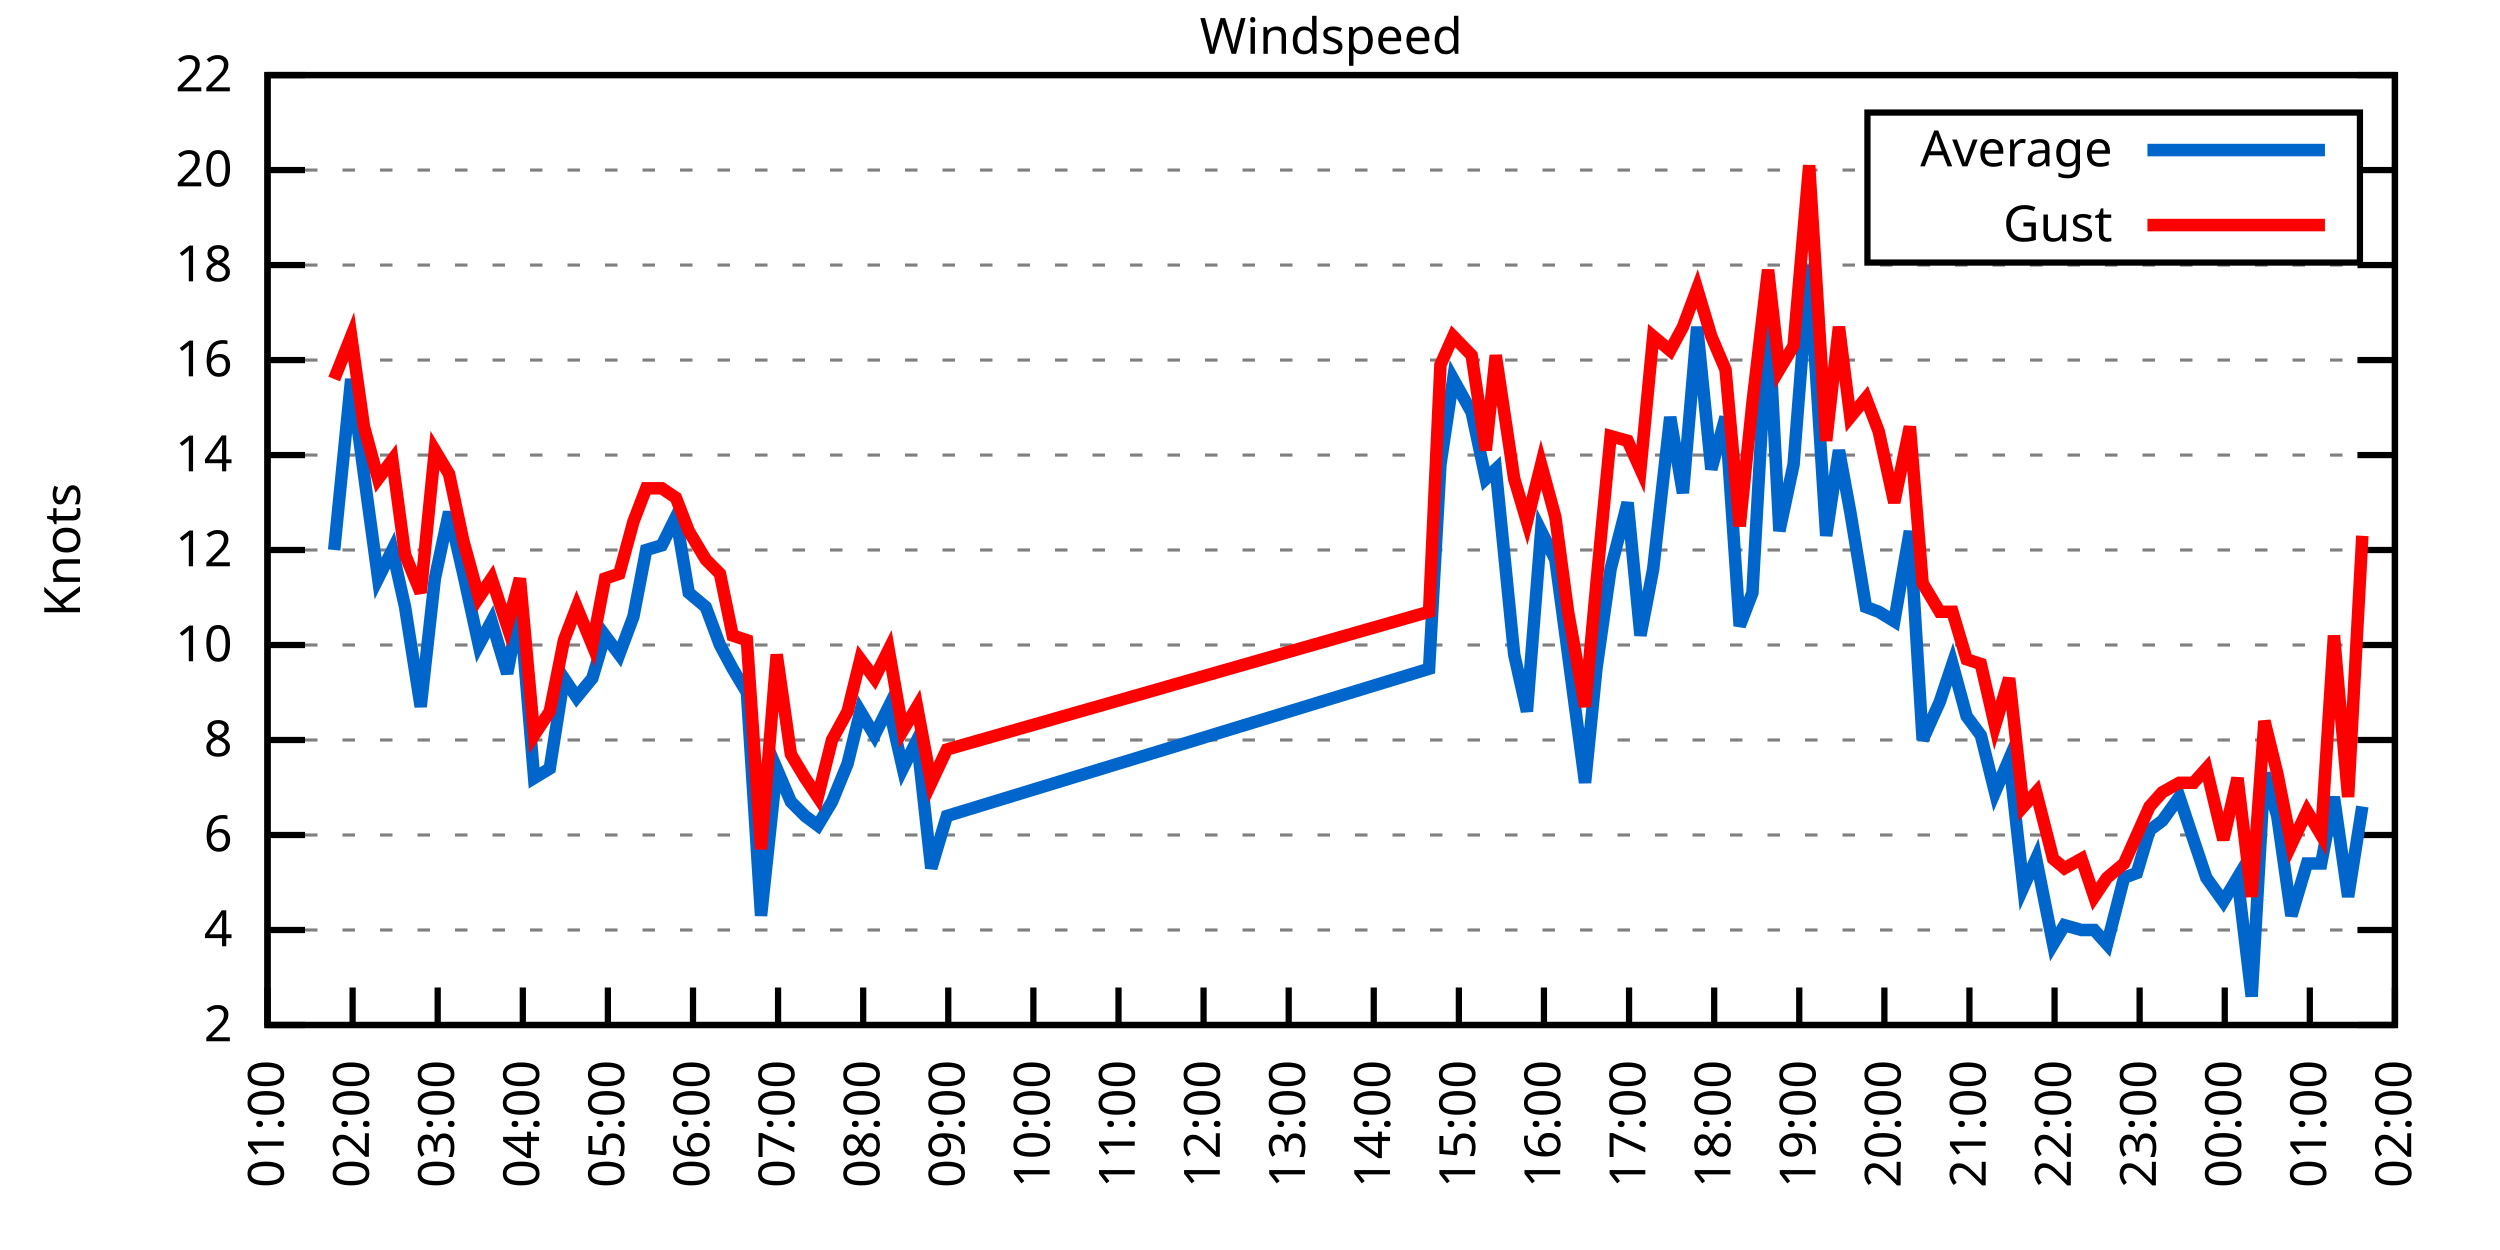
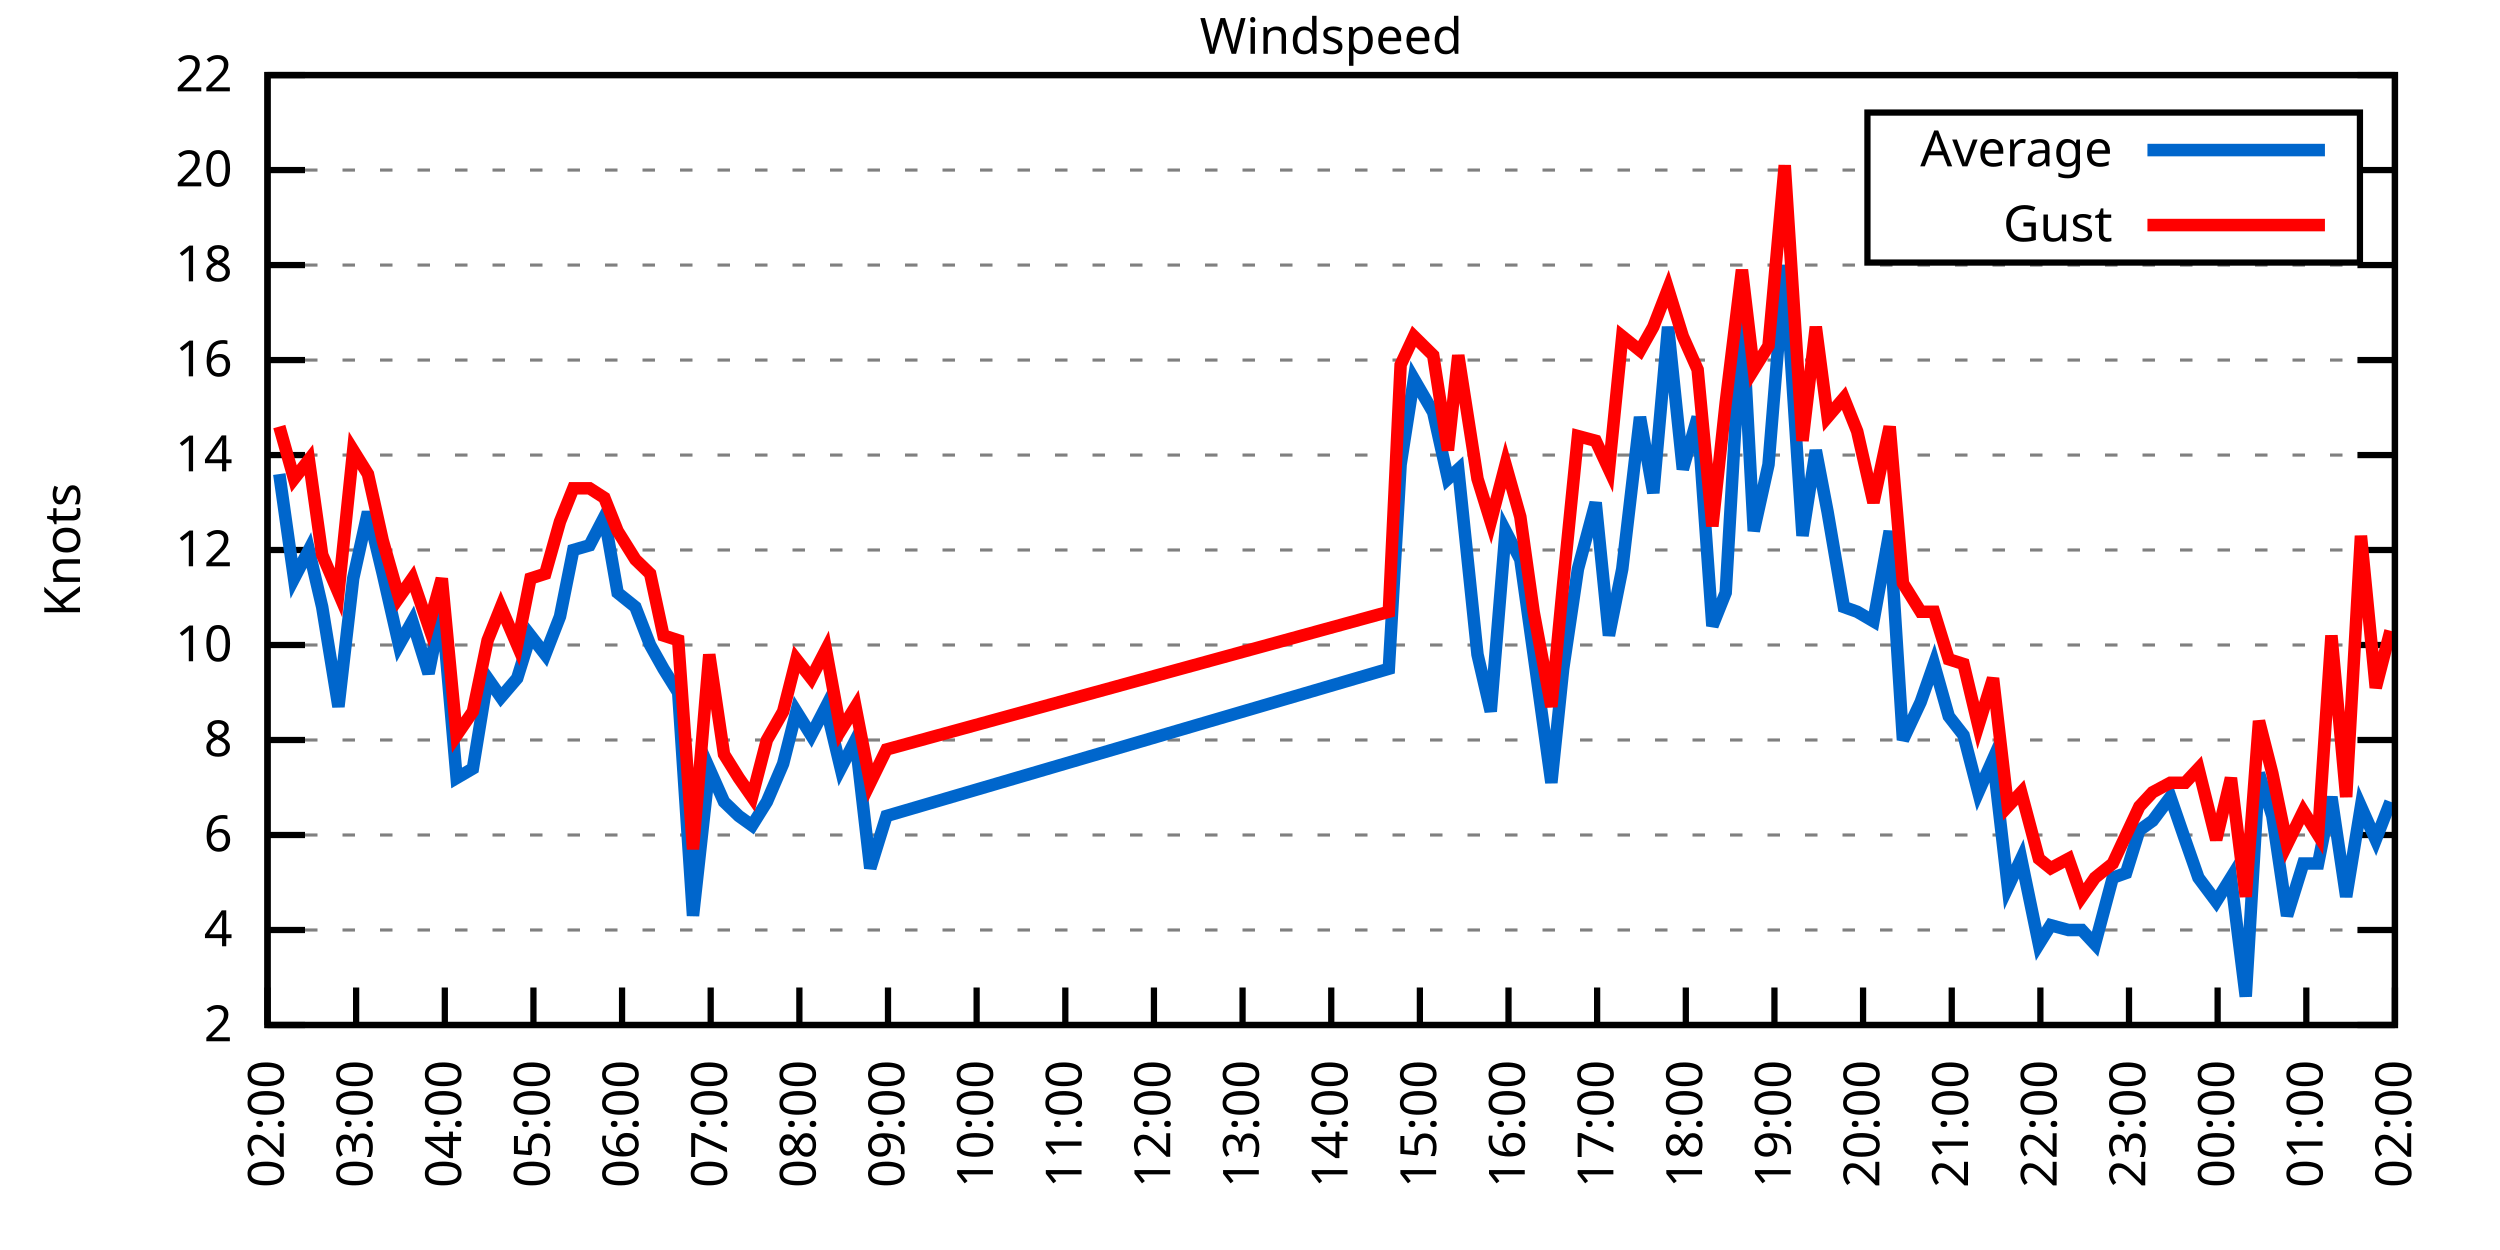
<svg xmlns="http://www.w3.org/2000/svg" xmlns:xlink="http://www.w3.org/1999/xlink" width="400" height="200" viewBox="0 0 400 200">
  <g id="gnuplot_canvas">
    <rect x="0" y="0" width="400" height="200" fill="none" />
    <defs>
      <circle id="gpDot" r="0.5" stroke-width="0.5" stroke="currentColor" />
      <path id="gpPt0" stroke-width="0.333" stroke="currentColor" d="M-1,0 h2 M0,-1 v2" />
      <path id="gpPt1" stroke-width="0.333" stroke="currentColor" d="M-1,-1 L1,1 M1,-1 L-1,1" />
      <path id="gpPt2" stroke-width="0.333" stroke="currentColor" d="M-1,0 L1,0 M0,-1 L0,1 M-1,-1 L1,1 M-1,1 L1,-1" />
      <rect id="gpPt3" stroke-width="0.333" stroke="currentColor" x="-1" y="-1" width="2" height="2" />
      <rect id="gpPt4" stroke-width="0.333" stroke="currentColor" fill="currentColor" x="-1" y="-1" width="2" height="2" />
      <circle id="gpPt5" stroke-width="0.333" stroke="currentColor" cx="0" cy="0" r="1" />
      <use xlink:href="#gpPt5" id="gpPt6" fill="currentColor" stroke="none" />
      <path id="gpPt7" stroke-width="0.333" stroke="currentColor" d="M0,-1.33 L-1.33,0.67 L1.33,0.67 z" />
      <use xlink:href="#gpPt7" id="gpPt8" fill="currentColor" stroke="none" />
      <use xlink:href="#gpPt7" id="gpPt9" stroke="currentColor" transform="rotate(180)" />
      <use xlink:href="#gpPt9" id="gpPt10" fill="currentColor" stroke="none" />
      <use xlink:href="#gpPt3" id="gpPt11" stroke="currentColor" transform="rotate(45)" />
      <use xlink:href="#gpPt11" id="gpPt12" fill="currentColor" stroke="none" />
      <path id="gpPt13" stroke-width="0.333" stroke="currentColor" d="M0,1.330 L1.265,0.411 L0.782,-1.067 L-0.782,-1.076 L-1.265,0.411 z" />
      <use xlink:href="#gpPt13" id="gpPt14" fill="currentColor" stroke="none" />
      <filter id="textbox" filterUnits="objectBoundingBox" x="0" y="0" height="1" width="1">
        <feFlood flood-color="white" flood-opacity="1" result="bgnd" />
        <feComposite in="SourceGraphic" in2="bgnd" operator="atop" />
      </filter>
      <filter id="greybox" filterUnits="objectBoundingBox" x="0" y="0" height="1" width="1">
        <feFlood flood-color="lightgrey" flood-opacity="1" result="grey" />
        <feComposite in="SourceGraphic" in2="grey" operator="atop" />
      </filter>
    </defs>
    <g fill="none" color="white" stroke="currentColor" stroke-width="1.00" stroke-linecap="butt" stroke-linejoin="miter">
</g>
    <g fill="none" color="black" stroke="currentColor" stroke-width="1.00" stroke-linecap="butt" stroke-linejoin="miter">
      <g stroke="none" shape-rendering="crispEdges">
        <polygon fill="rgb(255, 255, 255)" points="42.80,164.00 383.18,164.00 383.18,12.02 42.80,12.02 " />
      </g>
    </g>
    <g fill="none" color="black" stroke="currentColor" stroke-width="1.00" stroke-linecap="butt" stroke-linejoin="miter">
</g>
    <g fill="none" color="black" stroke="black" stroke-width="0.50" stroke-linecap="butt" stroke-linejoin="miter">
</g>
    <g fill="none" color="gray" stroke="currentColor" stroke-width="0.50" stroke-linecap="butt" stroke-linejoin="miter">
      <path stroke="gray" stroke-dasharray="2,4" class="gridline" d="M42.80,164.00 L383.19,164.00  " />
    </g>
    <g fill="none" color="gray" stroke="gray" stroke-width="1.00" stroke-linecap="butt" stroke-linejoin="miter">
</g>
    <g fill="none" color="black" stroke="currentColor" stroke-width="1.00" stroke-linecap="butt" stroke-linejoin="miter">
      <path stroke="black" d="M42.80,164.00 L48.80,164.00 M383.19,164.00 L377.19,164.00  " />
      <g transform="translate(37.20,166.60)" stroke="none" fill="black" font-family="Sans" font-size="8.00" text-anchor="end">
        <text>
          <tspan font-family="Sans"> 2</tspan>
        </text>
      </g>
    </g>
    <g fill="none" color="black" stroke="currentColor" stroke-width="1.00" stroke-linecap="butt" stroke-linejoin="miter">
</g>
    <g fill="none" color="black" stroke="black" stroke-width="0.50" stroke-linecap="butt" stroke-linejoin="miter">
</g>
    <g fill="none" color="gray" stroke="currentColor" stroke-width="0.50" stroke-linecap="butt" stroke-linejoin="miter">
      <path stroke="gray" stroke-dasharray="2,4" class="gridline" d="M42.80,148.80 L383.19,148.80  " />
    </g>
    <g fill="none" color="gray" stroke="gray" stroke-width="1.00" stroke-linecap="butt" stroke-linejoin="miter">
</g>
    <g fill="none" color="black" stroke="currentColor" stroke-width="1.00" stroke-linecap="butt" stroke-linejoin="miter">
      <path stroke="black" d="M42.80,148.80 L48.80,148.80 M383.19,148.80 L377.19,148.80  " />
      <g transform="translate(37.20,151.40)" stroke="none" fill="black" font-family="Sans" font-size="8.00" text-anchor="end">
        <text>
          <tspan font-family="Sans"> 4</tspan>
        </text>
      </g>
    </g>
    <g fill="none" color="black" stroke="currentColor" stroke-width="1.00" stroke-linecap="butt" stroke-linejoin="miter">
</g>
    <g fill="none" color="black" stroke="black" stroke-width="0.50" stroke-linecap="butt" stroke-linejoin="miter">
</g>
    <g fill="none" color="gray" stroke="currentColor" stroke-width="0.50" stroke-linecap="butt" stroke-linejoin="miter">
      <path stroke="gray" stroke-dasharray="2,4" class="gridline" d="M42.80,133.60 L383.19,133.60  " />
    </g>
    <g fill="none" color="gray" stroke="gray" stroke-width="1.00" stroke-linecap="butt" stroke-linejoin="miter">
</g>
    <g fill="none" color="black" stroke="currentColor" stroke-width="1.00" stroke-linecap="butt" stroke-linejoin="miter">
      <path stroke="black" d="M42.80,133.60 L48.80,133.60 M383.19,133.60 L377.19,133.60  " />
      <g transform="translate(37.20,136.20)" stroke="none" fill="black" font-family="Sans" font-size="8.00" text-anchor="end">
        <text>
          <tspan font-family="Sans"> 6</tspan>
        </text>
      </g>
    </g>
    <g fill="none" color="black" stroke="currentColor" stroke-width="1.00" stroke-linecap="butt" stroke-linejoin="miter">
</g>
    <g fill="none" color="black" stroke="black" stroke-width="0.50" stroke-linecap="butt" stroke-linejoin="miter">
</g>
    <g fill="none" color="gray" stroke="currentColor" stroke-width="0.50" stroke-linecap="butt" stroke-linejoin="miter">
      <path stroke="gray" stroke-dasharray="2,4" class="gridline" d="M42.80,118.40 L383.19,118.40  " />
    </g>
    <g fill="none" color="gray" stroke="gray" stroke-width="1.00" stroke-linecap="butt" stroke-linejoin="miter">
</g>
    <g fill="none" color="black" stroke="currentColor" stroke-width="1.00" stroke-linecap="butt" stroke-linejoin="miter">
      <path stroke="black" d="M42.80,118.40 L48.80,118.40 M383.19,118.40 L377.19,118.40  " />
      <g transform="translate(37.20,121.00)" stroke="none" fill="black" font-family="Sans" font-size="8.00" text-anchor="end">
        <text>
          <tspan font-family="Sans"> 8</tspan>
        </text>
      </g>
    </g>
    <g fill="none" color="black" stroke="currentColor" stroke-width="1.00" stroke-linecap="butt" stroke-linejoin="miter">
</g>
    <g fill="none" color="black" stroke="black" stroke-width="0.50" stroke-linecap="butt" stroke-linejoin="miter">
</g>
    <g fill="none" color="gray" stroke="currentColor" stroke-width="0.50" stroke-linecap="butt" stroke-linejoin="miter">
      <path stroke="gray" stroke-dasharray="2,4" class="gridline" d="M42.80,103.20 L383.19,103.20  " />
    </g>
    <g fill="none" color="gray" stroke="gray" stroke-width="1.00" stroke-linecap="butt" stroke-linejoin="miter">
</g>
    <g fill="none" color="black" stroke="currentColor" stroke-width="1.00" stroke-linecap="butt" stroke-linejoin="miter">
      <path stroke="black" d="M42.80,103.20 L48.80,103.20 M383.19,103.20 L377.19,103.20  " />
      <g transform="translate(37.20,105.80)" stroke="none" fill="black" font-family="Sans" font-size="8.00" text-anchor="end">
        <text>
          <tspan font-family="Sans"> 10</tspan>
        </text>
      </g>
    </g>
    <g fill="none" color="black" stroke="currentColor" stroke-width="1.00" stroke-linecap="butt" stroke-linejoin="miter">
</g>
    <g fill="none" color="black" stroke="black" stroke-width="0.50" stroke-linecap="butt" stroke-linejoin="miter">
</g>
    <g fill="none" color="gray" stroke="currentColor" stroke-width="0.50" stroke-linecap="butt" stroke-linejoin="miter">
      <path stroke="gray" stroke-dasharray="2,4" class="gridline" d="M42.80,88.00 L383.19,88.00  " />
    </g>
    <g fill="none" color="gray" stroke="gray" stroke-width="1.00" stroke-linecap="butt" stroke-linejoin="miter">
</g>
    <g fill="none" color="black" stroke="currentColor" stroke-width="1.00" stroke-linecap="butt" stroke-linejoin="miter">
      <path stroke="black" d="M42.80,88.00 L48.80,88.00 M383.19,88.00 L377.19,88.00  " />
      <g transform="translate(37.20,90.60)" stroke="none" fill="black" font-family="Sans" font-size="8.00" text-anchor="end">
        <text>
          <tspan font-family="Sans"> 12</tspan>
        </text>
      </g>
    </g>
    <g fill="none" color="black" stroke="currentColor" stroke-width="1.00" stroke-linecap="butt" stroke-linejoin="miter">
</g>
    <g fill="none" color="black" stroke="black" stroke-width="0.50" stroke-linecap="butt" stroke-linejoin="miter">
</g>
    <g fill="none" color="gray" stroke="currentColor" stroke-width="0.50" stroke-linecap="butt" stroke-linejoin="miter">
      <path stroke="gray" stroke-dasharray="2,4" class="gridline" d="M42.80,72.81 L383.19,72.81  " />
    </g>
    <g fill="none" color="gray" stroke="gray" stroke-width="1.00" stroke-linecap="butt" stroke-linejoin="miter">
</g>
    <g fill="none" color="black" stroke="currentColor" stroke-width="1.00" stroke-linecap="butt" stroke-linejoin="miter">
      <path stroke="black" d="M42.80,72.81 L48.80,72.81 M383.19,72.81 L377.19,72.81  " />
      <g transform="translate(37.20,75.41)" stroke="none" fill="black" font-family="Sans" font-size="8.00" text-anchor="end">
        <text>
          <tspan font-family="Sans"> 14</tspan>
        </text>
      </g>
    </g>
    <g fill="none" color="black" stroke="currentColor" stroke-width="1.00" stroke-linecap="butt" stroke-linejoin="miter">
</g>
    <g fill="none" color="black" stroke="black" stroke-width="0.50" stroke-linecap="butt" stroke-linejoin="miter">
</g>
    <g fill="none" color="gray" stroke="currentColor" stroke-width="0.50" stroke-linecap="butt" stroke-linejoin="miter">
      <path stroke="gray" stroke-dasharray="2,4" class="gridline" d="M42.80,57.61 L383.19,57.61  " />
    </g>
    <g fill="none" color="gray" stroke="gray" stroke-width="1.00" stroke-linecap="butt" stroke-linejoin="miter">
</g>
    <g fill="none" color="black" stroke="currentColor" stroke-width="1.00" stroke-linecap="butt" stroke-linejoin="miter">
      <path stroke="black" d="M42.80,57.61 L48.80,57.61 M383.19,57.61 L377.19,57.61  " />
      <g transform="translate(37.20,60.21)" stroke="none" fill="black" font-family="Sans" font-size="8.00" text-anchor="end">
        <text>
          <tspan font-family="Sans"> 16</tspan>
        </text>
      </g>
    </g>
    <g fill="none" color="black" stroke="currentColor" stroke-width="1.00" stroke-linecap="butt" stroke-linejoin="miter">
</g>
    <g fill="none" color="black" stroke="black" stroke-width="0.50" stroke-linecap="butt" stroke-linejoin="miter">
</g>
    <g fill="none" color="gray" stroke="currentColor" stroke-width="0.50" stroke-linecap="butt" stroke-linejoin="miter">
      <path stroke="gray" stroke-dasharray="2,4" class="gridline" d="M42.80,42.41 L383.19,42.41  " />
    </g>
    <g fill="none" color="gray" stroke="gray" stroke-width="1.00" stroke-linecap="butt" stroke-linejoin="miter">
</g>
    <g fill="none" color="black" stroke="currentColor" stroke-width="1.00" stroke-linecap="butt" stroke-linejoin="miter">
      <path stroke="black" d="M42.80,42.41 L48.80,42.41 M383.19,42.41 L377.19,42.41  " />
      <g transform="translate(37.20,45.01)" stroke="none" fill="black" font-family="Sans" font-size="8.00" text-anchor="end">
        <text>
          <tspan font-family="Sans"> 18</tspan>
        </text>
      </g>
    </g>
    <g fill="none" color="black" stroke="currentColor" stroke-width="1.00" stroke-linecap="butt" stroke-linejoin="miter">
</g>
    <g fill="none" color="black" stroke="black" stroke-width="0.50" stroke-linecap="butt" stroke-linejoin="miter">
</g>
    <g fill="none" color="gray" stroke="currentColor" stroke-width="0.50" stroke-linecap="butt" stroke-linejoin="miter">
      <path stroke="gray" stroke-dasharray="2,4" class="gridline" d="M42.80,27.21 L298.79,27.21 M377.59,27.21 L383.19,27.21  " />
    </g>
    <g fill="none" color="gray" stroke="gray" stroke-width="1.00" stroke-linecap="butt" stroke-linejoin="miter">
</g>
    <g fill="none" color="black" stroke="currentColor" stroke-width="1.00" stroke-linecap="butt" stroke-linejoin="miter">
      <path stroke="black" d="M42.80,27.21 L48.80,27.21 M383.19,27.21 L377.19,27.21  " />
      <g transform="translate(37.20,29.81)" stroke="none" fill="black" font-family="Sans" font-size="8.00" text-anchor="end">
        <text>
          <tspan font-family="Sans"> 20</tspan>
        </text>
      </g>
    </g>
    <g fill="none" color="black" stroke="currentColor" stroke-width="1.00" stroke-linecap="butt" stroke-linejoin="miter">
</g>
    <g fill="none" color="black" stroke="black" stroke-width="0.50" stroke-linecap="butt" stroke-linejoin="miter">
</g>
    <g fill="none" color="gray" stroke="currentColor" stroke-width="0.50" stroke-linecap="butt" stroke-linejoin="miter">
      <path stroke="gray" stroke-dasharray="2,4" class="gridline" d="M42.80,12.01 L383.19,12.01  " />
    </g>
    <g fill="none" color="gray" stroke="gray" stroke-width="1.00" stroke-linecap="butt" stroke-linejoin="miter">
</g>
    <g fill="none" color="black" stroke="currentColor" stroke-width="1.00" stroke-linecap="butt" stroke-linejoin="miter">
      <path stroke="black" d="M42.80,12.01 L48.80,12.01 M383.19,12.01 L377.19,12.01  " />
      <g transform="translate(37.20,14.61)" stroke="none" fill="black" font-family="Sans" font-size="8.00" text-anchor="end">
        <text>
          <tspan font-family="Sans"> 22</tspan>
        </text>
      </g>
    </g>
    <g fill="none" color="black" stroke="currentColor" stroke-width="1.00" stroke-linecap="butt" stroke-linejoin="miter">
      <path stroke="black" d="M42.80,164.00 L42.80,158.00  " />
      <g transform="translate(45.40,169.60) rotate(270.00)" stroke="none" fill="black" font-family="Sans" font-size="8.00" text-anchor="end">
        <text>
-           <tspan font-family="Sans">01:00</tspan>
-         </text>
-       </g>
-     </g>
-     <g fill="none" color="black" stroke="currentColor" stroke-width="1.00" stroke-linecap="butt" stroke-linejoin="miter">
-       <path stroke="black" d="M56.42,164.00 L56.42,158.00  " />
-       <g transform="translate(59.02,169.60) rotate(270.00)" stroke="none" fill="black" font-family="Sans" font-size="8.00" text-anchor="end">
-         <text>
          <tspan font-family="Sans">02:00</tspan>
        </text>
      </g>
    </g>
    <g fill="none" color="black" stroke="currentColor" stroke-width="1.00" stroke-linecap="butt" stroke-linejoin="miter">
-       <path stroke="black" d="M70.03,164.00 L70.03,158.00  " />
-       <g transform="translate(72.63,169.60) rotate(270.00)" stroke="none" fill="black" font-family="Sans" font-size="8.00" text-anchor="end">
+       <path stroke="black" d="M56.98,164.00 L56.98,158.00  " />
+       <g transform="translate(59.58,169.60) rotate(270.00)" stroke="none" fill="black" font-family="Sans" font-size="8.00" text-anchor="end">
        <text>
          <tspan font-family="Sans">03:00</tspan>
        </text>
      </g>
    </g>
    <g fill="none" color="black" stroke="currentColor" stroke-width="1.00" stroke-linecap="butt" stroke-linejoin="miter">
-       <path stroke="black" d="M83.65,164.00 L83.65,158.00  " />
-       <g transform="translate(86.25,169.60) rotate(270.00)" stroke="none" fill="black" font-family="Sans" font-size="8.00" text-anchor="end">
+       <path stroke="black" d="M71.17,164.00 L71.17,158.00  " />
+       <g transform="translate(73.77,169.60) rotate(270.00)" stroke="none" fill="black" font-family="Sans" font-size="8.00" text-anchor="end">
        <text>
          <tspan font-family="Sans">04:00</tspan>
        </text>
      </g>
    </g>
    <g fill="none" color="black" stroke="currentColor" stroke-width="1.00" stroke-linecap="butt" stroke-linejoin="miter">
-       <path stroke="black" d="M97.26,164.00 L97.26,158.00  " />
-       <g transform="translate(99.86,169.60) rotate(270.00)" stroke="none" fill="black" font-family="Sans" font-size="8.00" text-anchor="end">
+       <path stroke="black" d="M85.35,164.00 L85.35,158.00  " />
+       <g transform="translate(87.95,169.60) rotate(270.00)" stroke="none" fill="black" font-family="Sans" font-size="8.00" text-anchor="end">
        <text>
          <tspan font-family="Sans">05:00</tspan>
        </text>
      </g>
    </g>
    <g fill="none" color="black" stroke="currentColor" stroke-width="1.00" stroke-linecap="butt" stroke-linejoin="miter">
-       <path stroke="black" d="M110.88,164.00 L110.88,158.00  " />
-       <g transform="translate(113.48,169.60) rotate(270.00)" stroke="none" fill="black" font-family="Sans" font-size="8.00" text-anchor="end">
+       <path stroke="black" d="M99.53,164.00 L99.53,158.00  " />
+       <g transform="translate(102.13,169.60) rotate(270.00)" stroke="none" fill="black" font-family="Sans" font-size="8.00" text-anchor="end">
        <text>
          <tspan font-family="Sans">06:00</tspan>
        </text>
      </g>
    </g>
    <g fill="none" color="black" stroke="currentColor" stroke-width="1.00" stroke-linecap="butt" stroke-linejoin="miter">
-       <path stroke="black" d="M124.49,164.00 L124.49,158.00  " />
-       <g transform="translate(127.09,169.60) rotate(270.00)" stroke="none" fill="black" font-family="Sans" font-size="8.00" text-anchor="end">
+       <path stroke="black" d="M113.71,164.00 L113.71,158.00  " />
+       <g transform="translate(116.31,169.60) rotate(270.00)" stroke="none" fill="black" font-family="Sans" font-size="8.00" text-anchor="end">
        <text>
          <tspan font-family="Sans">07:00</tspan>
        </text>
      </g>
    </g>
    <g fill="none" color="black" stroke="currentColor" stroke-width="1.00" stroke-linecap="butt" stroke-linejoin="miter">
-       <path stroke="black" d="M138.11,164.00 L138.11,158.00  " />
-       <g transform="translate(140.71,169.60) rotate(270.00)" stroke="none" fill="black" font-family="Sans" font-size="8.00" text-anchor="end">
+       <path stroke="black" d="M127.90,164.00 L127.90,158.00  " />
+       <g transform="translate(130.50,169.60) rotate(270.00)" stroke="none" fill="black" font-family="Sans" font-size="8.00" text-anchor="end">
        <text>
          <tspan font-family="Sans">08:00</tspan>
        </text>
      </g>
    </g>
    <g fill="none" color="black" stroke="currentColor" stroke-width="1.00" stroke-linecap="butt" stroke-linejoin="miter">
-       <path stroke="black" d="M151.72,164.00 L151.72,158.00  " />
-       <g transform="translate(154.32,169.60) rotate(270.00)" stroke="none" fill="black" font-family="Sans" font-size="8.00" text-anchor="end">
+       <path stroke="black" d="M142.08,164.00 L142.08,158.00  " />
+       <g transform="translate(144.68,169.60) rotate(270.00)" stroke="none" fill="black" font-family="Sans" font-size="8.00" text-anchor="end">
        <text>
          <tspan font-family="Sans">09:00</tspan>
        </text>
      </g>
    </g>
    <g fill="none" color="black" stroke="currentColor" stroke-width="1.00" stroke-linecap="butt" stroke-linejoin="miter">
-       <path stroke="black" d="M165.34,164.00 L165.34,158.00  " />
-       <g transform="translate(167.94,169.60) rotate(270.00)" stroke="none" fill="black" font-family="Sans" font-size="8.00" text-anchor="end">
+       <path stroke="black" d="M156.26,164.00 L156.26,158.00  " />
+       <g transform="translate(158.86,169.60) rotate(270.00)" stroke="none" fill="black" font-family="Sans" font-size="8.00" text-anchor="end">
        <text>
          <tspan font-family="Sans">10:00</tspan>
        </text>
      </g>
    </g>
    <g fill="none" color="black" stroke="currentColor" stroke-width="1.00" stroke-linecap="butt" stroke-linejoin="miter">
-       <path stroke="black" d="M178.96,164.00 L178.96,158.00  " />
-       <g transform="translate(181.56,169.60) rotate(270.00)" stroke="none" fill="black" font-family="Sans" font-size="8.00" text-anchor="end">
+       <path stroke="black" d="M170.45,164.00 L170.45,158.00  " />
+       <g transform="translate(173.05,169.60) rotate(270.00)" stroke="none" fill="black" font-family="Sans" font-size="8.00" text-anchor="end">
        <text>
          <tspan font-family="Sans">11:00</tspan>
        </text>
      </g>
    </g>
    <g fill="none" color="black" stroke="currentColor" stroke-width="1.00" stroke-linecap="butt" stroke-linejoin="miter">
-       <path stroke="black" d="M192.57,164.00 L192.57,158.00  " />
-       <g transform="translate(195.17,169.60) rotate(270.00)" stroke="none" fill="black" font-family="Sans" font-size="8.00" text-anchor="end">
+       <path stroke="black" d="M184.63,164.00 L184.63,158.00  " />
+       <g transform="translate(187.23,169.60) rotate(270.00)" stroke="none" fill="black" font-family="Sans" font-size="8.00" text-anchor="end">
        <text>
          <tspan font-family="Sans">12:00</tspan>
        </text>
      </g>
    </g>
    <g fill="none" color="black" stroke="currentColor" stroke-width="1.00" stroke-linecap="butt" stroke-linejoin="miter">
-       <path stroke="black" d="M206.19,164.00 L206.19,158.00  " />
-       <g transform="translate(208.79,169.60) rotate(270.00)" stroke="none" fill="black" font-family="Sans" font-size="8.00" text-anchor="end">
+       <path stroke="black" d="M198.81,164.00 L198.81,158.00  " />
+       <g transform="translate(201.41,169.60) rotate(270.00)" stroke="none" fill="black" font-family="Sans" font-size="8.00" text-anchor="end">
        <text>
          <tspan font-family="Sans">13:00</tspan>
        </text>
      </g>
    </g>
    <g fill="none" color="black" stroke="currentColor" stroke-width="1.00" stroke-linecap="butt" stroke-linejoin="miter">
-       <path stroke="black" d="M219.80,164.00 L219.80,158.00  " />
-       <g transform="translate(222.40,169.60) rotate(270.00)" stroke="none" fill="black" font-family="Sans" font-size="8.00" text-anchor="end">
+       <path stroke="black" d="M213.00,164.00 L213.00,158.00  " />
+       <g transform="translate(215.60,169.60) rotate(270.00)" stroke="none" fill="black" font-family="Sans" font-size="8.00" text-anchor="end">
        <text>
          <tspan font-family="Sans">14:00</tspan>
        </text>
      </g>
    </g>
    <g fill="none" color="black" stroke="currentColor" stroke-width="1.00" stroke-linecap="butt" stroke-linejoin="miter">
-       <path stroke="black" d="M233.42,164.00 L233.42,158.00  " />
-       <g transform="translate(236.02,169.60) rotate(270.00)" stroke="none" fill="black" font-family="Sans" font-size="8.00" text-anchor="end">
+       <path stroke="black" d="M227.18,164.00 L227.18,158.00  " />
+       <g transform="translate(229.78,169.60) rotate(270.00)" stroke="none" fill="black" font-family="Sans" font-size="8.00" text-anchor="end">
        <text>
          <tspan font-family="Sans">15:00</tspan>
        </text>
      </g>
    </g>
    <g fill="none" color="black" stroke="currentColor" stroke-width="1.00" stroke-linecap="butt" stroke-linejoin="miter">
-       <path stroke="black" d="M247.03,164.00 L247.03,158.00  " />
-       <g transform="translate(249.63,169.60) rotate(270.00)" stroke="none" fill="black" font-family="Sans" font-size="8.00" text-anchor="end">
+       <path stroke="black" d="M241.36,164.00 L241.36,158.00  " />
+       <g transform="translate(243.96,169.60) rotate(270.00)" stroke="none" fill="black" font-family="Sans" font-size="8.00" text-anchor="end">
        <text>
          <tspan font-family="Sans">16:00</tspan>
        </text>
      </g>
    </g>
    <g fill="none" color="black" stroke="currentColor" stroke-width="1.00" stroke-linecap="butt" stroke-linejoin="miter">
-       <path stroke="black" d="M260.65,164.00 L260.65,158.00  " />
-       <g transform="translate(263.25,169.60) rotate(270.00)" stroke="none" fill="black" font-family="Sans" font-size="8.00" text-anchor="end">
+       <path stroke="black" d="M255.54,164.00 L255.54,158.00  " />
+       <g transform="translate(258.14,169.60) rotate(270.00)" stroke="none" fill="black" font-family="Sans" font-size="8.00" text-anchor="end">
        <text>
          <tspan font-family="Sans">17:00</tspan>
        </text>
      </g>
    </g>
    <g fill="none" color="black" stroke="currentColor" stroke-width="1.00" stroke-linecap="butt" stroke-linejoin="miter">
-       <path stroke="black" d="M274.27,164.00 L274.27,158.00  " />
-       <g transform="translate(276.87,169.60) rotate(270.00)" stroke="none" fill="black" font-family="Sans" font-size="8.00" text-anchor="end">
+       <path stroke="black" d="M269.73,164.00 L269.73,158.00  " />
+       <g transform="translate(272.33,169.60) rotate(270.00)" stroke="none" fill="black" font-family="Sans" font-size="8.00" text-anchor="end">
        <text>
          <tspan font-family="Sans">18:00</tspan>
        </text>
      </g>
    </g>
    <g fill="none" color="black" stroke="currentColor" stroke-width="1.00" stroke-linecap="butt" stroke-linejoin="miter">
-       <path stroke="black" d="M287.88,164.00 L287.88,158.00  " />
-       <g transform="translate(290.48,169.60) rotate(270.00)" stroke="none" fill="black" font-family="Sans" font-size="8.00" text-anchor="end">
+       <path stroke="black" d="M283.91,164.00 L283.91,158.00  " />
+       <g transform="translate(286.51,169.60) rotate(270.00)" stroke="none" fill="black" font-family="Sans" font-size="8.00" text-anchor="end">
        <text>
          <tspan font-family="Sans">19:00</tspan>
        </text>
      </g>
    </g>
    <g fill="none" color="black" stroke="currentColor" stroke-width="1.00" stroke-linecap="butt" stroke-linejoin="miter">
-       <path stroke="black" d="M301.50,164.00 L301.50,158.00  " />
-       <g transform="translate(304.10,169.60) rotate(270.00)" stroke="none" fill="black" font-family="Sans" font-size="8.00" text-anchor="end">
+       <path stroke="black" d="M298.09,164.00 L298.09,158.00  " />
+       <g transform="translate(300.69,169.60) rotate(270.00)" stroke="none" fill="black" font-family="Sans" font-size="8.00" text-anchor="end">
        <text>
          <tspan font-family="Sans">20:00</tspan>
        </text>
      </g>
    </g>
    <g fill="none" color="black" stroke="currentColor" stroke-width="1.00" stroke-linecap="butt" stroke-linejoin="miter">
-       <path stroke="black" d="M315.11,164.00 L315.11,158.00  " />
-       <g transform="translate(317.71,169.60) rotate(270.00)" stroke="none" fill="black" font-family="Sans" font-size="8.00" text-anchor="end">
+       <path stroke="black" d="M312.28,164.00 L312.28,158.00  " />
+       <g transform="translate(314.88,169.60) rotate(270.00)" stroke="none" fill="black" font-family="Sans" font-size="8.00" text-anchor="end">
        <text>
          <tspan font-family="Sans">21:00</tspan>
        </text>
      </g>
    </g>
    <g fill="none" color="black" stroke="currentColor" stroke-width="1.00" stroke-linecap="butt" stroke-linejoin="miter">
-       <path stroke="black" d="M328.73,164.00 L328.73,158.00  " />
-       <g transform="translate(331.33,169.60) rotate(270.00)" stroke="none" fill="black" font-family="Sans" font-size="8.00" text-anchor="end">
+       <path stroke="black" d="M326.46,164.00 L326.46,158.00  " />
+       <g transform="translate(329.06,169.60) rotate(270.00)" stroke="none" fill="black" font-family="Sans" font-size="8.00" text-anchor="end">
        <text>
          <tspan font-family="Sans">22:00</tspan>
        </text>
      </g>
    </g>
    <g fill="none" color="black" stroke="currentColor" stroke-width="1.00" stroke-linecap="butt" stroke-linejoin="miter">
-       <path stroke="black" d="M342.34,164.00 L342.34,158.00  " />
-       <g transform="translate(344.94,169.60) rotate(270.00)" stroke="none" fill="black" font-family="Sans" font-size="8.00" text-anchor="end">
+       <path stroke="black" d="M340.64,164.00 L340.64,158.00  " />
+       <g transform="translate(343.24,169.60) rotate(270.00)" stroke="none" fill="black" font-family="Sans" font-size="8.00" text-anchor="end">
        <text>
          <tspan font-family="Sans">23:00</tspan>
        </text>
      </g>
    </g>
    <g fill="none" color="black" stroke="currentColor" stroke-width="1.00" stroke-linecap="butt" stroke-linejoin="miter">
-       <path stroke="black" d="M355.96,164.00 L355.96,158.00  " />
-       <g transform="translate(358.56,169.60) rotate(270.00)" stroke="none" fill="black" font-family="Sans" font-size="8.00" text-anchor="end">
+       <path stroke="black" d="M354.82,164.00 L354.82,158.00  " />
+       <g transform="translate(357.42,169.60) rotate(270.00)" stroke="none" fill="black" font-family="Sans" font-size="8.00" text-anchor="end">
        <text>
          <tspan font-family="Sans">00:00</tspan>
        </text>
      </g>
    </g>
    <g fill="none" color="black" stroke="currentColor" stroke-width="1.00" stroke-linecap="butt" stroke-linejoin="miter">
-       <path stroke="black" d="M369.57,164.00 L369.57,158.00  " />
-       <g transform="translate(372.17,169.60) rotate(270.00)" stroke="none" fill="black" font-family="Sans" font-size="8.00" text-anchor="end">
+       <path stroke="black" d="M369.01,164.00 L369.01,158.00  " />
+       <g transform="translate(371.61,169.60) rotate(270.00)" stroke="none" fill="black" font-family="Sans" font-size="8.00" text-anchor="end">
        <text>
          <tspan font-family="Sans">01:00</tspan>
        </text>
      </g>
    </g>
    <g fill="none" color="black" stroke="currentColor" stroke-width="1.00" stroke-linecap="butt" stroke-linejoin="miter">
      <path stroke="black" d="M383.19,164.00 L383.19,158.00  " />
      <g transform="translate(385.79,169.60) rotate(270.00)" stroke="none" fill="black" font-family="Sans" font-size="8.00" text-anchor="end">
        <text>
          <tspan font-family="Sans">02:00</tspan>
        </text>
      </g>
    </g>
    <g fill="none" color="black" stroke="currentColor" stroke-width="1.00" stroke-linecap="butt" stroke-linejoin="miter">
</g>
    <g fill="none" color="black" stroke="currentColor" stroke-width="1.00" stroke-linecap="butt" stroke-linejoin="miter">
      <path stroke="black" d="M42.80,12.01 L42.80,164.00 L383.19,164.00 L383.19,12.01 L42.80,12.01 Z  " />
    </g>
    <g fill="none" color="black" stroke="currentColor" stroke-width="1.00" stroke-linecap="butt" stroke-linejoin="miter">
</g>
    <g fill="none" color="black" stroke="currentColor" stroke-width="1.00" stroke-linecap="butt" stroke-linejoin="miter">
      <path stroke="black" d="M298.79,42.01 L298.79,18.01 L377.59,18.01 L377.59,42.01 L298.79,42.01 Z  " />
    </g>
    <g id="Windspeed_plot_1">
      <g fill="none" color="white" stroke="black" stroke-width="2.00" stroke-linecap="butt" stroke-linejoin="miter">
</g>
      <g fill="none" color="black" stroke="currentColor" stroke-width="2.00" stroke-linecap="butt" stroke-linejoin="miter">
        <g transform="translate(337.99,26.61)" stroke="none" fill="black" font-family="Sans" font-size="8.00" text-anchor="end">
          <text>
            <tspan font-family="Sans">Average</tspan>
          </text>
        </g>
      </g>
      <g fill="none" color="black" stroke="currentColor" stroke-width="2.00" stroke-linecap="butt" stroke-linejoin="miter">
-         <path stroke="rgb(  0, 102, 204)" d="M343.59,24.01 L371.99,24.01 M53.47,88.00 L56.19,60.65 L58.23,75.85 L60.50,92.56 L62.77,88.00 L64.81,97.12   L67.31,113.08 L69.58,92.56 L71.85,81.93 L74.12,91.80 L76.61,103.20 L78.65,99.40 L81.15,107.76 L83.19,97.12   L85.46,124.48 L87.96,122.96 L90.23,108.52 L92.27,111.56 L94.77,108.52 L96.81,101.68 L99.08,104.72 L101.35,98.64   L103.39,88.00 L105.89,87.25 L108.15,82.69 L110.20,94.84 L112.92,97.12 L115.19,103.20 L117.23,107.00 L119.50,110.80   L121.77,146.52 L124.27,122.96 L126.54,128.28 L128.81,130.56 L130.85,132.08 L133.12,128.28 L135.61,122.20 L137.66,113.84   L139.92,117.64 L142.19,113.08 L144.46,122.96 L146.73,118.40 L149.00,138.92 L151.50,130.56 L228.65,107.00 L230.47,74.33   L232.51,60.65 L235.46,65.97 L237.73,76.61 L239.32,75.09 L242.27,104.72 L244.31,113.84 L246.58,84.97 L248.85,89.52   L250.89,104.72 L253.61,125.24 L255.43,107.00 L257.70,91.04 L260.42,80.41 L262.47,101.68 L264.51,91.04 L267.23,66.73   L269.27,78.89 L271.54,52.29 L273.81,75.09 L276.08,66.73 L278.35,100.16 L280.39,94.84 L282.89,50.01 L284.70,84.97   L286.97,74.33 L289.47,42.41 L292.19,85.73 L294.23,72.05 L296.05,81.93 L298.55,97.12 L300.59,97.88 L303.08,99.40   L305.58,84.97 L307.62,118.40 L310.35,112.32 L312.39,106.24 L314.66,114.60 L316.93,117.64 L319.20,126.76 L321.47,121.44   L323.74,141.96 L325.78,137.40 L328.50,151.08 L330.32,148.04 L333.04,148.80 L335.08,148.80 L337.12,151.08 L339.85,140.44   L341.89,139.68 L343.93,132.84 L345.97,131.32 L348.70,127.52 L350.97,134.36 L353.01,140.44 L355.73,144.24 L358.00,140.44   L360.27,159.44 L362.31,123.72 L364.36,130.56 L366.62,146.52 L369.12,138.16 L371.39,138.16 L373.43,127.52 L375.70,143.48   L377.97,129.04  " />
+         <path stroke="rgb(  0, 102, 204)" d="M343.59,24.01 L371.99,24.01 M44.69,75.85 L47.05,92.56 L49.42,88.00 L51.55,97.12 L54.15,113.08 L56.51,92.56   L58.87,81.93 L61.24,91.80 L63.84,103.20 L65.97,99.40 L68.57,107.76 L70.69,97.12 L73.06,124.48 L75.66,122.96   L78.02,108.52 L80.15,111.56 L82.75,108.52 L84.88,101.68 L87.24,104.72 L89.60,98.64 L91.73,88.00 L94.33,87.25   L96.70,82.69 L98.82,94.84 L101.66,97.12 L104.02,103.20 L106.15,107.00 L108.51,110.80 L110.88,146.52 L113.48,122.96   L115.84,128.28 L118.21,130.56 L120.33,132.08 L122.70,128.28 L125.30,122.20 L127.42,113.84 L129.79,117.64 L132.15,113.08   L134.52,122.96 L136.88,118.40 L139.24,138.92 L141.84,130.56 L222.21,107.00 L224.10,74.33 L226.23,60.65 L229.31,65.97   L231.67,76.61 L233.32,75.09 L236.40,104.72 L238.52,113.84 L240.89,84.97 L243.25,89.52 L245.38,104.72 L248.22,125.24   L250.11,107.00 L252.47,91.04 L255.31,80.41 L257.43,101.68 L259.56,91.04 L262.40,66.73 L264.53,78.89 L266.89,52.29   L269.25,75.09 L271.62,66.73 L273.98,100.16 L276.11,94.84 L278.71,50.01 L280.60,84.97 L282.96,74.33 L285.56,42.41   L288.40,85.73 L290.53,72.05 L292.42,81.93 L295.02,97.12 L297.15,97.88 L299.75,99.40 L302.35,84.97 L304.47,118.40   L307.31,112.32 L309.44,106.24 L311.80,114.60 L314.17,117.64 L316.53,126.76 L318.89,121.44 L321.26,141.96 L323.39,137.40   L326.22,151.08 L328.11,148.04 L330.95,148.80 L333.08,148.80 L335.20,151.08 L338.04,140.44 L340.17,139.68 L342.30,132.84   L344.42,131.32 L347.26,127.52 L349.62,134.36 L351.75,140.44 L354.59,144.24 L356.95,140.44 L359.32,159.44 L361.44,123.72   L363.57,130.56 L365.93,146.52 L368.53,138.16 L370.90,138.16 L373.03,127.52 L375.39,143.48 L377.75,129.04 L380.12,134.36   L382.48,128.28  " />
      </g>
    </g>
    <g id="Windspeed_plot_2">
      <g fill="none" color="black" stroke="currentColor" stroke-width="2.00" stroke-linecap="butt" stroke-linejoin="miter">
        <g transform="translate(337.99,38.61)" stroke="none" fill="black" font-family="Sans" font-size="8.00" text-anchor="end">
          <text>
            <tspan font-family="Sans">Gust</tspan>
          </text>
        </g>
      </g>
      <g fill="none" color="black" stroke="currentColor" stroke-width="2.00" stroke-linecap="butt" stroke-linejoin="miter">
-         <path stroke="rgb(255,   0,   0)" d="M343.59,36.01 L371.99,36.01 M53.47,60.65 L56.19,53.81 L58.23,68.25 L60.50,76.61 L62.77,73.57 L64.81,88.76   L67.31,94.84 L69.58,72.05 L71.85,75.85 L74.12,86.49 L76.61,95.60 L78.65,92.56 L81.15,100.16 L83.19,92.56   L85.46,117.64 L87.96,113.84 L90.23,102.44 L92.27,97.12 L94.77,103.20 L96.81,92.56 L99.08,91.80 L101.35,83.45   L103.39,78.13 L105.89,78.13 L108.15,79.65 L110.20,84.97 L112.92,89.52 L115.19,91.80 L117.23,101.68 L119.50,102.44   L121.77,135.88 L124.27,104.72 L126.54,120.68 L128.81,124.48 L130.85,127.52 L133.12,118.40 L135.61,113.84 L137.66,105.48   L139.92,108.52 L142.19,103.96 L144.46,116.88 L146.73,113.08 L149.00,125.24 L151.50,119.92 L228.65,97.88 L230.47,58.37   L232.51,53.81 L235.46,56.85 L237.73,72.05 L239.32,56.85 L242.27,76.61 L244.31,83.45 L246.58,74.33 L248.85,82.69   L250.89,97.88 L253.61,113.08 L255.43,93.32 L257.70,69.77 L260.42,70.53 L262.47,75.09 L264.51,53.81 L267.23,56.09   L269.27,52.29 L271.54,46.21 L273.81,53.81 L276.08,59.13 L278.35,84.21 L280.39,64.45 L282.89,43.17 L284.70,59.13   L286.97,55.33 L289.47,26.45 L292.19,70.53 L294.23,52.29 L296.05,66.73 L298.55,63.69 L300.59,69.01 L303.08,80.41   L305.58,68.25 L307.62,93.32 L310.35,97.88 L312.39,97.88 L314.66,105.48 L316.93,106.24 L319.20,116.12 L321.47,108.52   L323.74,129.04 L325.78,126.76 L328.50,137.40 L330.32,138.92 L333.04,137.40 L335.08,143.48 L337.12,140.44 L339.85,138.16   L341.89,133.60 L343.93,129.04 L345.97,126.76 L348.70,125.24 L350.97,125.24 L353.01,122.96 L355.73,134.36 L358.00,124.48   L360.27,143.48 L362.31,115.36 L364.36,123.72 L366.62,135.12 L369.12,129.80 L371.39,133.60 L373.43,101.68 L375.70,127.52   L377.97,85.73  " />
+         <path stroke="rgb(255,   0,   0)" d="M343.59,36.01 L371.99,36.01 M44.69,68.25 L47.05,76.61 L49.42,73.57 L51.55,88.76 L54.15,94.84 L56.51,72.05   L58.87,75.85 L61.24,86.49 L63.84,95.60 L65.97,92.56 L68.57,100.16 L70.69,92.56 L73.06,117.64 L75.66,113.84   L78.02,102.44 L80.15,97.12 L82.75,103.20 L84.88,92.56 L87.24,91.80 L89.60,83.45 L91.73,78.13 L94.33,78.13   L96.70,79.65 L98.82,84.97 L101.66,89.52 L104.02,91.80 L106.15,101.68 L108.51,102.44 L110.88,135.88 L113.48,104.72   L115.84,120.68 L118.21,124.48 L120.33,127.52 L122.70,118.40 L125.30,113.84 L127.42,105.48 L129.79,108.52 L132.15,103.96   L134.52,116.88 L136.88,113.08 L139.24,125.24 L141.84,119.92 L222.21,97.88 L224.10,58.37 L226.23,53.81 L229.31,56.85   L231.67,72.05 L233.32,56.85 L236.40,76.61 L238.52,83.45 L240.89,74.33 L243.25,82.69 L245.38,97.88 L248.22,113.08   L250.11,93.32 L252.47,69.77 L255.31,70.53 L257.43,75.09 L259.56,53.81 L262.40,56.09 L264.53,52.29 L266.89,46.21   L269.25,53.81 L271.62,59.13 L273.98,84.21 L276.11,64.45 L278.71,43.17 L280.60,59.13 L282.96,55.33 L285.56,26.45   L288.40,70.53 L290.53,52.29 L292.42,66.73 L295.02,63.69 L297.15,69.01 L299.75,80.41 L302.35,68.25 L304.47,93.32   L307.31,97.88 L309.44,97.88 L311.80,105.48 L314.17,106.24 L316.53,116.12 L318.89,108.52 L321.26,129.04 L323.39,126.76   L326.22,137.40 L328.11,138.92 L330.95,137.40 L333.08,143.48 L335.20,140.44 L338.04,138.16 L340.17,133.60 L342.30,129.04   L344.42,126.76 L347.26,125.24 L349.62,125.24 L351.75,122.96 L354.59,134.36 L356.95,124.48 L359.32,143.48 L361.44,115.36   L363.57,123.72 L365.93,135.12 L368.53,129.80 L370.90,133.60 L373.03,101.68 L375.39,127.52 L377.75,85.73 L380.12,110.04   L382.48,100.92  " />
      </g>
    </g>
    <g fill="none" color="black" stroke="currentColor" stroke-width="2.00" stroke-linecap="butt" stroke-linejoin="miter">
</g>
    <g fill="none" color="black" stroke="black" stroke-width="1.00" stroke-linecap="butt" stroke-linejoin="miter">
</g>
    <g fill="none" color="black" stroke="currentColor" stroke-width="1.00" stroke-linecap="butt" stroke-linejoin="miter">
      <path stroke="black" d="M42.80,12.01 L42.80,164.00 L383.19,164.00 L383.19,12.01 L42.80,12.01 Z  " />
      <g transform="translate(12.80,88.01) rotate(270.00)" stroke="none" fill="black" font-family="Sans" font-size="8.00" text-anchor="middle">
        <text>
          <tspan font-family="Sans">Knots</tspan>
        </text>
      </g>
    </g>
    <g fill="none" color="black" stroke="currentColor" stroke-width="1.00" stroke-linecap="butt" stroke-linejoin="miter">
</g>
    <g fill="none" color="black" stroke="currentColor" stroke-width="1.00" stroke-linecap="butt" stroke-linejoin="miter">
      <g transform="translate(212.99,8.61)" stroke="none" fill="black" font-family="Sans" font-size="8.00" text-anchor="middle">
        <text>
          <tspan font-family="Sans">Windspeed</tspan>
        </text>
      </g>
    </g>
    <g fill="none" color="black" stroke="currentColor" stroke-width="1.00" stroke-linecap="butt" stroke-linejoin="miter">
</g>
  </g>
</svg>
